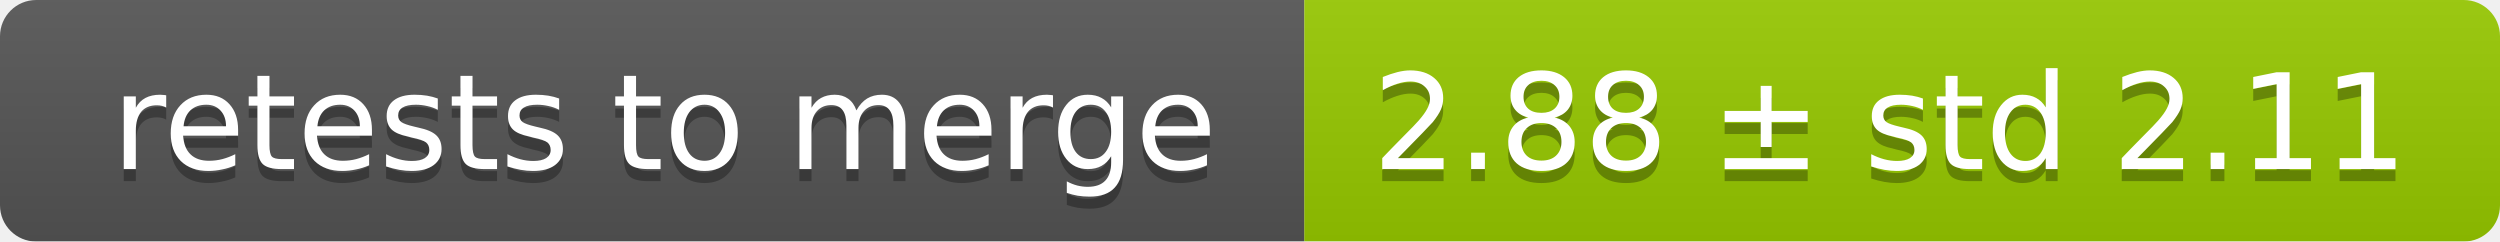
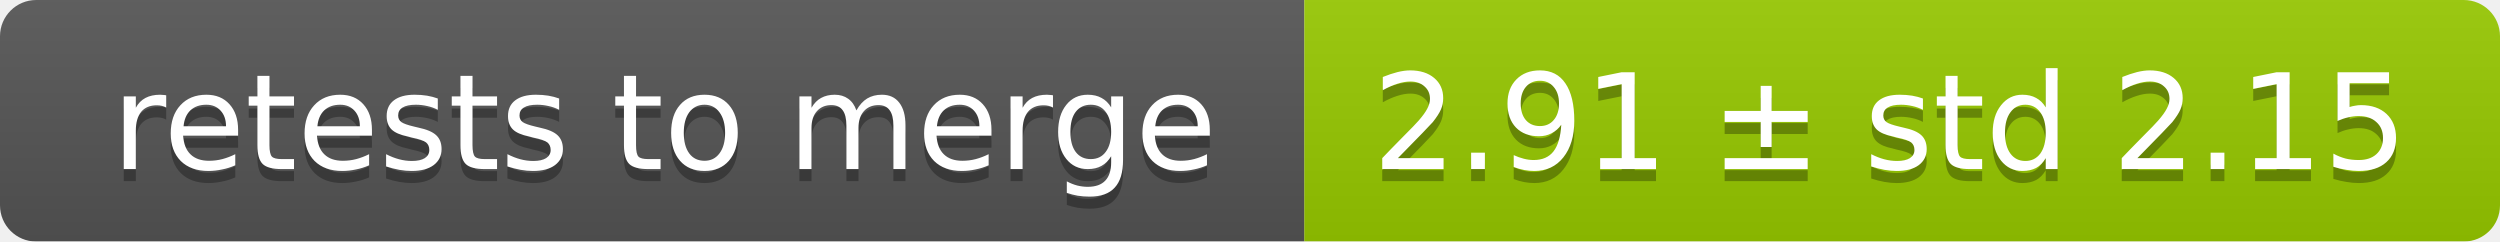
<svg xmlns="http://www.w3.org/2000/svg" width="207" height="20">
  <linearGradient id="smooth" x2="0" y2="100%">
    <stop offset="0" stop-color="#bbb" stop-opacity=".1" />
    <stop offset="1" stop-opacity=".1" />
  </linearGradient>
  <mask id="round">
    <rect width="207" height="20" rx="3" fill="#fff" />
  </mask>
  <g mask="url(#round)">
    <rect width="108" height="20" fill="#555" />
    <rect x="108" width="99" height="20" fill="#97ca00" />
    <rect width="207" height="20" fill="url(#smooth)" />
  </g>
  <g fill="#fff" text-anchor="middle" font-family="DejaVu Sans,Verdana,Geneva,sans-serif" font-size="11">
    <text x="55" y="15" fill="#010101" fill-opacity=".3">retests to merge</text>
    <text x="55" y="14">retests to merge</text>
-     <text x="156.5" y="15" fill="#010101" fill-opacity=".3">2.88 ± std 2.11</text>
-     <text x="156.5" y="14">2.88 ± std 2.11</text>
+     <text x="156.5" y="15" fill="#010101" fill-opacity=".3">2.91 ± std 2.15</text>
+     <text x="156.5" y="14">2.91 ± std 2.15</text>
  </g>
</svg>
